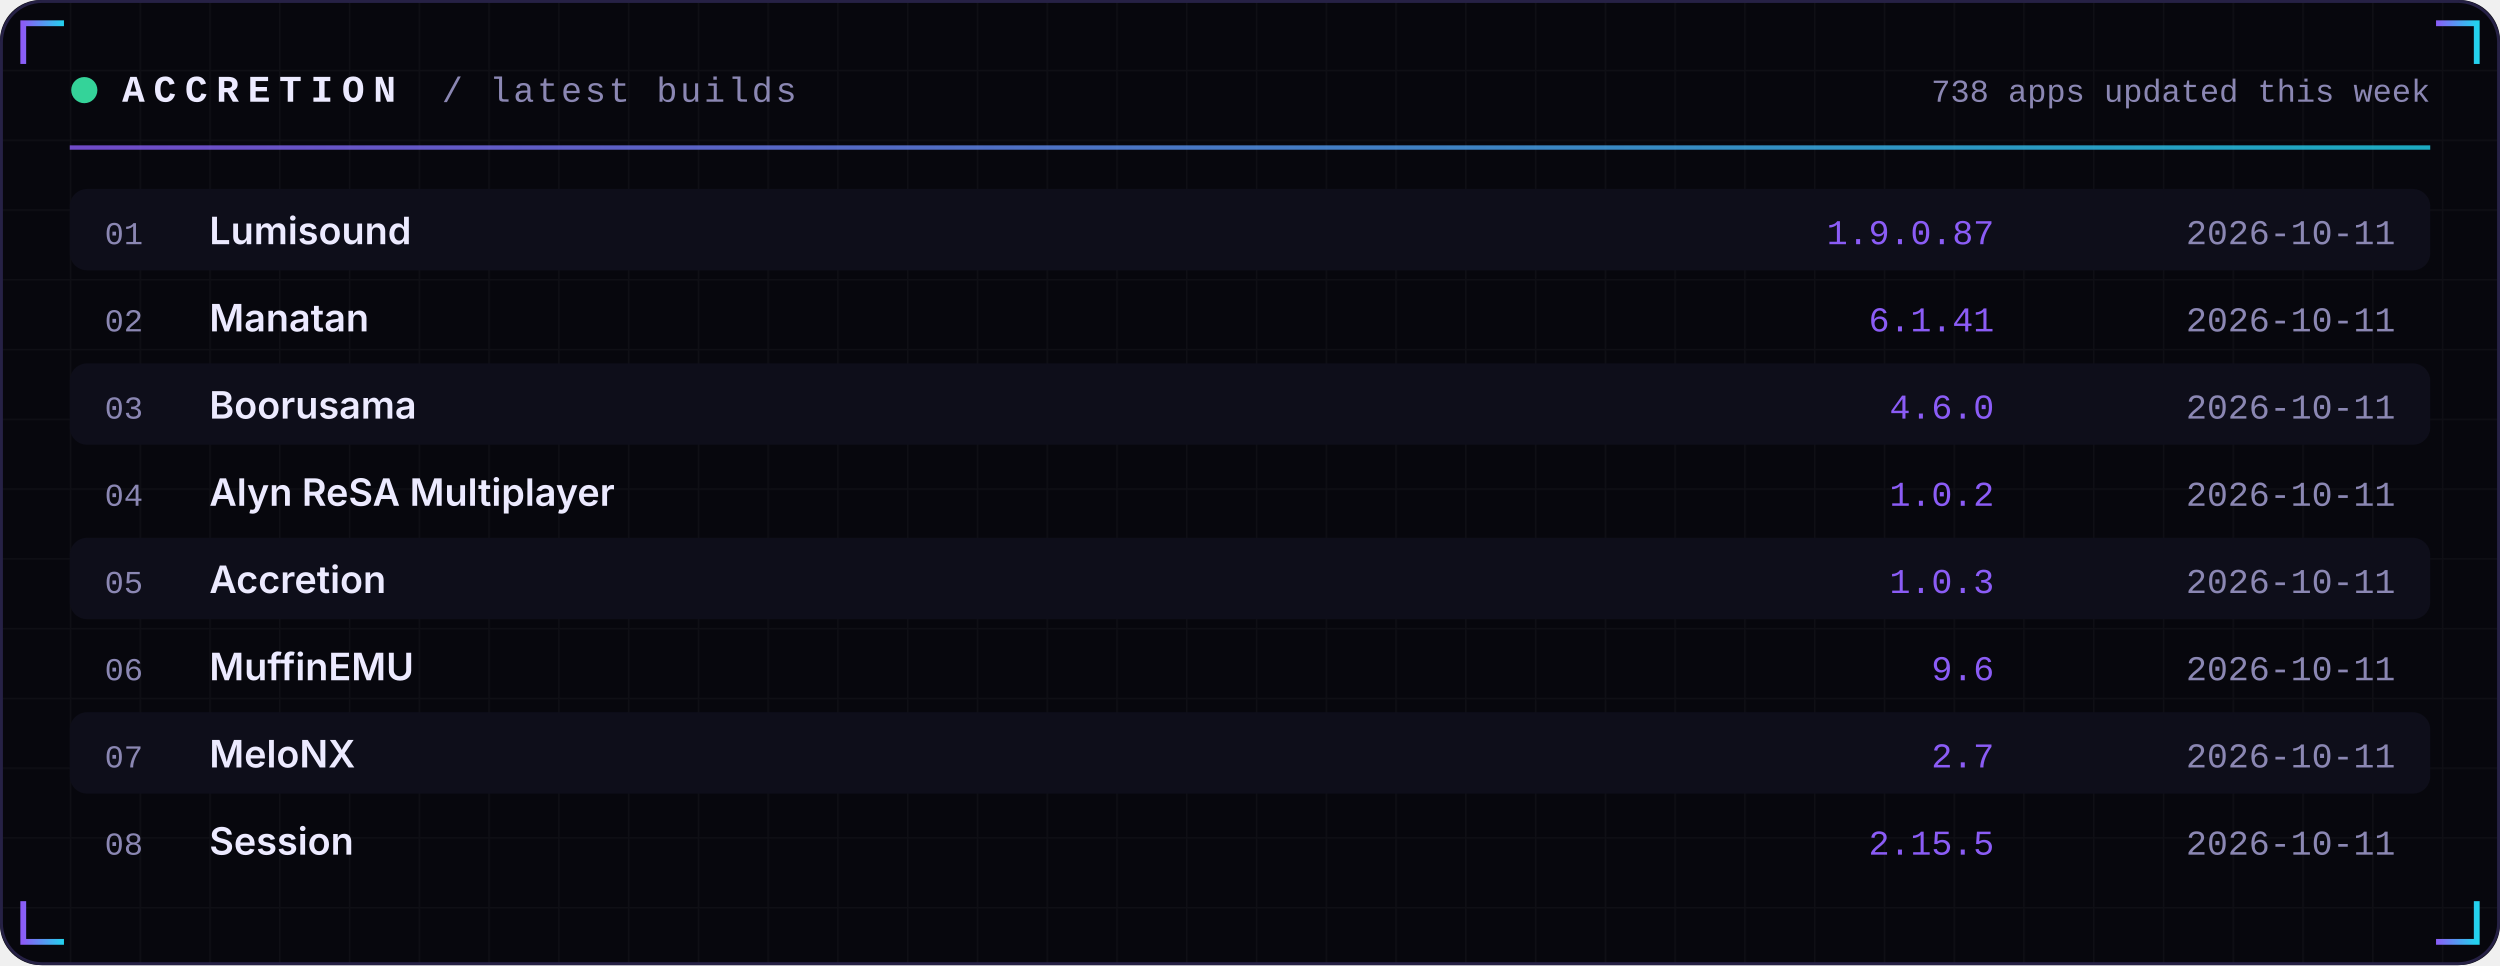
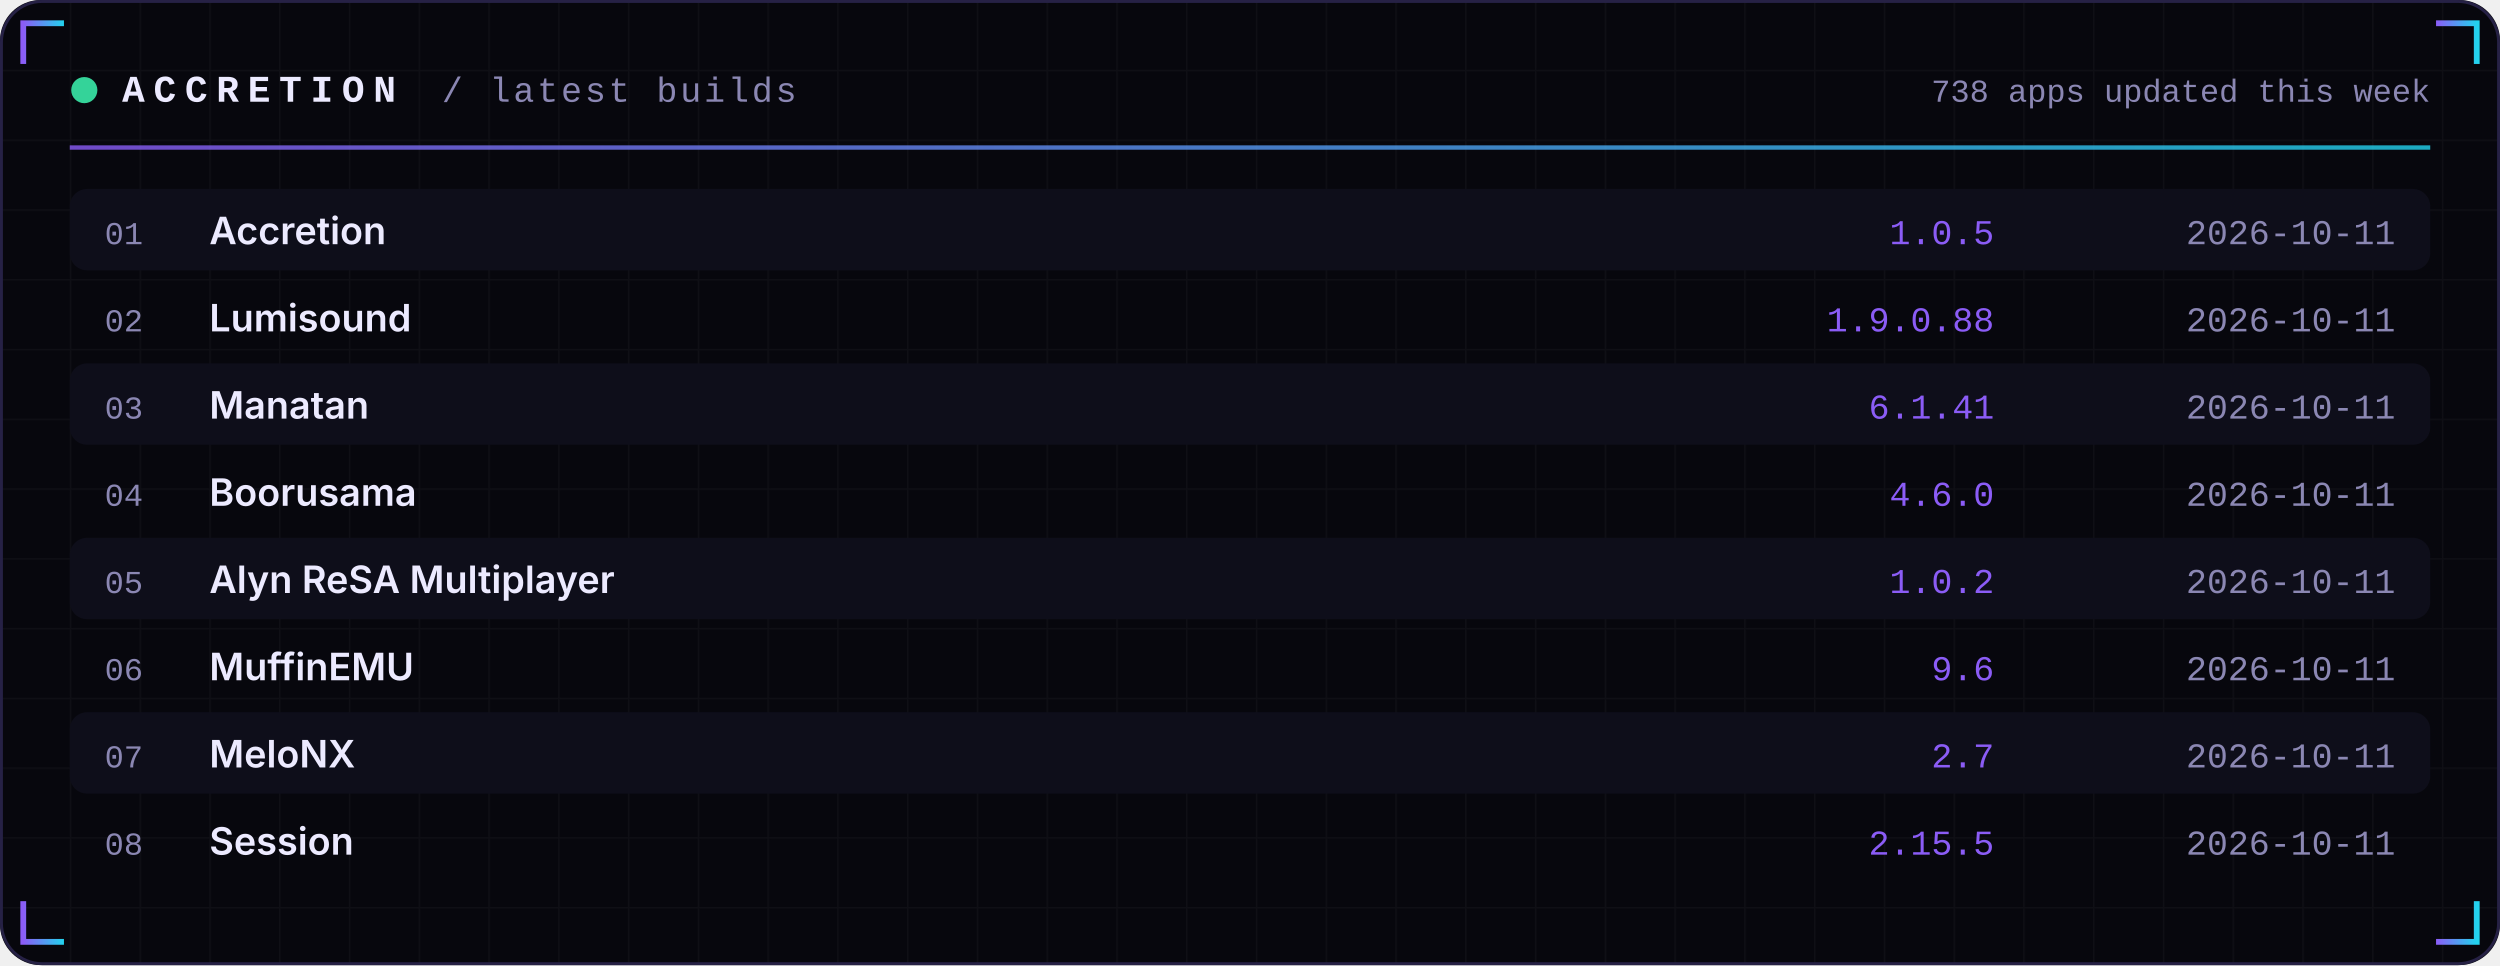
<svg xmlns="http://www.w3.org/2000/svg" width="860" height="332" viewBox="0 0 860 332" role="img">
  <defs>
    <linearGradient id="acc" x1="0" x2="1">
      <stop offset="0" stop-color="#8B5CF6" />
      <stop offset="1" stop-color="#22D3EE" />
    </linearGradient>
    <linearGradient id="area" x1="0" x2="0" y1="0" y2="1">
      <stop offset="0" stop-color="#8B5CF6" stop-opacity="0.35" />
      <stop offset="1" stop-color="#8B5CF6" stop-opacity="0" />
    </linearGradient>
    <pattern id="grid" width="24" height="24" patternUnits="userSpaceOnUse">
      <path d="M24 0H0V24" fill="none" stroke="#FFFFFF" stroke-opacity="0.035" />
    </pattern>
  </defs>
  <rect width="860" height="332" rx="14" fill="#07070D" />
  <rect width="860" height="332" rx="14" fill="url(#grid)" />
  <rect x="0.5" y="0.5" width="859" height="331" rx="14" fill="none" stroke="#262145" />
  <path d="M8 22 V8 H22" stroke="url(#acc)" stroke-width="2" fill="none" />
  <path d="M852 22 V8 H838" stroke="url(#acc)" stroke-width="2" fill="none" />
  <path d="M8 310 V324 H22" stroke="url(#acc)" stroke-width="2" fill="none" />
  <path d="M852 310 V324 H838" stroke="url(#acc)" stroke-width="2" fill="none" />
  <circle cx="29" cy="31" r="4.5" fill="#34D399">
    <animate attributeName="opacity" values="1;0.25;1" dur="2.4s" repeatCount="indefinite" />
  </circle>
  <text x="42" y="35" font-family="ui-monospace,SFMono-Regular,Menlo,Consolas,'Liberation Mono',monospace" font-size="13" font-weight="700" fill="#ECEAFF" text-anchor="start" letter-spacing="3">ACCRETION</text>
  <text x="152" y="35" font-family="ui-monospace,SFMono-Regular,Menlo,Consolas,'Liberation Mono',monospace" font-size="12" font-weight="400" fill="#8B87B3" text-anchor="start" letter-spacing="1">/ latest builds</text>
  <text x="836" y="35" font-family="ui-monospace,SFMono-Regular,Menlo,Consolas,'Liberation Mono',monospace" font-size="11" font-weight="400" fill="#8B87B3" text-anchor="end" letter-spacing="0">738 apps updated this week</text>
  <rect x="24" y="50" width="812" height="1.5" fill="url(#acc)" opacity="0.8" />
  <rect x="24" y="65" width="812" height="28" rx="6" fill="#0E0E1A" />
  <text x="36" y="84" font-family="ui-monospace,SFMono-Regular,Menlo,Consolas,'Liberation Mono',monospace" font-size="11" font-weight="400" fill="#8B87B3" text-anchor="start" letter-spacing="0">01</text>
-   <text x="72" y="84" font-family="-apple-system,BlinkMacSystemFont,'Segoe UI',Inter,Helvetica,Arial,sans-serif" font-size="13" font-weight="600" fill="#ECEAFF" text-anchor="start" letter-spacing="0">Lumisound</text>
-   <text x="686" y="84" font-family="ui-monospace,SFMono-Regular,Menlo,Consolas,'Liberation Mono',monospace" font-size="12" font-weight="400" fill="#8B5CF6" text-anchor="end" letter-spacing="0">1.9.0.87</text>
+   <text x="72" y="84" font-family="-apple-system,BlinkMacSystemFont,'Segoe UI',Inter,Helvetica,Arial,sans-serif" font-size="13" font-weight="600" fill="#ECEAFF" text-anchor="start" letter-spacing="0">Accretion</text>
+   <text x="686" y="84" font-family="ui-monospace,SFMono-Regular,Menlo,Consolas,'Liberation Mono',monospace" font-size="12" font-weight="400" fill="#8B5CF6" text-anchor="end" letter-spacing="0">1.0.5</text>
  <text x="824" y="84" font-family="ui-monospace,SFMono-Regular,Menlo,Consolas,'Liberation Mono',monospace" font-size="12" font-weight="400" fill="#8B87B3" text-anchor="end" letter-spacing="0">2026-10-11</text>
  <text x="36" y="114" font-family="ui-monospace,SFMono-Regular,Menlo,Consolas,'Liberation Mono',monospace" font-size="11" font-weight="400" fill="#8B87B3" text-anchor="start" letter-spacing="0">02</text>
-   <text x="72" y="114" font-family="-apple-system,BlinkMacSystemFont,'Segoe UI',Inter,Helvetica,Arial,sans-serif" font-size="13" font-weight="600" fill="#ECEAFF" text-anchor="start" letter-spacing="0">Manatan</text>
-   <text x="686" y="114" font-family="ui-monospace,SFMono-Regular,Menlo,Consolas,'Liberation Mono',monospace" font-size="12" font-weight="400" fill="#8B5CF6" text-anchor="end" letter-spacing="0">6.1.41</text>
+   <text x="72" y="114" font-family="-apple-system,BlinkMacSystemFont,'Segoe UI',Inter,Helvetica,Arial,sans-serif" font-size="13" font-weight="600" fill="#ECEAFF" text-anchor="start" letter-spacing="0">Lumisound</text>
+   <text x="686" y="114" font-family="ui-monospace,SFMono-Regular,Menlo,Consolas,'Liberation Mono',monospace" font-size="12" font-weight="400" fill="#8B5CF6" text-anchor="end" letter-spacing="0">1.9.0.88</text>
  <text x="824" y="114" font-family="ui-monospace,SFMono-Regular,Menlo,Consolas,'Liberation Mono',monospace" font-size="12" font-weight="400" fill="#8B87B3" text-anchor="end" letter-spacing="0">2026-10-11</text>
  <rect x="24" y="125" width="812" height="28" rx="6" fill="#0E0E1A" />
  <text x="36" y="144" font-family="ui-monospace,SFMono-Regular,Menlo,Consolas,'Liberation Mono',monospace" font-size="11" font-weight="400" fill="#8B87B3" text-anchor="start" letter-spacing="0">03</text>
-   <text x="72" y="144" font-family="-apple-system,BlinkMacSystemFont,'Segoe UI',Inter,Helvetica,Arial,sans-serif" font-size="13" font-weight="600" fill="#ECEAFF" text-anchor="start" letter-spacing="0">Boorusama</text>
-   <text x="686" y="144" font-family="ui-monospace,SFMono-Regular,Menlo,Consolas,'Liberation Mono',monospace" font-size="12" font-weight="400" fill="#8B5CF6" text-anchor="end" letter-spacing="0">4.6.0</text>
+   <text x="72" y="144" font-family="-apple-system,BlinkMacSystemFont,'Segoe UI',Inter,Helvetica,Arial,sans-serif" font-size="13" font-weight="600" fill="#ECEAFF" text-anchor="start" letter-spacing="0">Manatan</text>
+   <text x="686" y="144" font-family="ui-monospace,SFMono-Regular,Menlo,Consolas,'Liberation Mono',monospace" font-size="12" font-weight="400" fill="#8B5CF6" text-anchor="end" letter-spacing="0">6.1.41</text>
  <text x="824" y="144" font-family="ui-monospace,SFMono-Regular,Menlo,Consolas,'Liberation Mono',monospace" font-size="12" font-weight="400" fill="#8B87B3" text-anchor="end" letter-spacing="0">2026-10-11</text>
  <text x="36" y="174" font-family="ui-monospace,SFMono-Regular,Menlo,Consolas,'Liberation Mono',monospace" font-size="11" font-weight="400" fill="#8B87B3" text-anchor="start" letter-spacing="0">04</text>
-   <text x="72" y="174" font-family="-apple-system,BlinkMacSystemFont,'Segoe UI',Inter,Helvetica,Arial,sans-serif" font-size="13" font-weight="600" fill="#ECEAFF" text-anchor="start" letter-spacing="0">Alyn ReSA Multiplayer</text>
-   <text x="686" y="174" font-family="ui-monospace,SFMono-Regular,Menlo,Consolas,'Liberation Mono',monospace" font-size="12" font-weight="400" fill="#8B5CF6" text-anchor="end" letter-spacing="0">1.0.2</text>
+   <text x="72" y="174" font-family="-apple-system,BlinkMacSystemFont,'Segoe UI',Inter,Helvetica,Arial,sans-serif" font-size="13" font-weight="600" fill="#ECEAFF" text-anchor="start" letter-spacing="0">Boorusama</text>
+   <text x="686" y="174" font-family="ui-monospace,SFMono-Regular,Menlo,Consolas,'Liberation Mono',monospace" font-size="12" font-weight="400" fill="#8B5CF6" text-anchor="end" letter-spacing="0">4.6.0</text>
  <text x="824" y="174" font-family="ui-monospace,SFMono-Regular,Menlo,Consolas,'Liberation Mono',monospace" font-size="12" font-weight="400" fill="#8B87B3" text-anchor="end" letter-spacing="0">2026-10-11</text>
  <rect x="24" y="185" width="812" height="28" rx="6" fill="#0E0E1A" />
  <text x="36" y="204" font-family="ui-monospace,SFMono-Regular,Menlo,Consolas,'Liberation Mono',monospace" font-size="11" font-weight="400" fill="#8B87B3" text-anchor="start" letter-spacing="0">05</text>
-   <text x="72" y="204" font-family="-apple-system,BlinkMacSystemFont,'Segoe UI',Inter,Helvetica,Arial,sans-serif" font-size="13" font-weight="600" fill="#ECEAFF" text-anchor="start" letter-spacing="0">Accretion</text>
-   <text x="686" y="204" font-family="ui-monospace,SFMono-Regular,Menlo,Consolas,'Liberation Mono',monospace" font-size="12" font-weight="400" fill="#8B5CF6" text-anchor="end" letter-spacing="0">1.0.3</text>
+   <text x="72" y="204" font-family="-apple-system,BlinkMacSystemFont,'Segoe UI',Inter,Helvetica,Arial,sans-serif" font-size="13" font-weight="600" fill="#ECEAFF" text-anchor="start" letter-spacing="0">Alyn ReSA Multiplayer</text>
+   <text x="686" y="204" font-family="ui-monospace,SFMono-Regular,Menlo,Consolas,'Liberation Mono',monospace" font-size="12" font-weight="400" fill="#8B5CF6" text-anchor="end" letter-spacing="0">1.0.2</text>
  <text x="824" y="204" font-family="ui-monospace,SFMono-Regular,Menlo,Consolas,'Liberation Mono',monospace" font-size="12" font-weight="400" fill="#8B87B3" text-anchor="end" letter-spacing="0">2026-10-11</text>
  <text x="36" y="234" font-family="ui-monospace,SFMono-Regular,Menlo,Consolas,'Liberation Mono',monospace" font-size="11" font-weight="400" fill="#8B87B3" text-anchor="start" letter-spacing="0">06</text>
  <text x="72" y="234" font-family="-apple-system,BlinkMacSystemFont,'Segoe UI',Inter,Helvetica,Arial,sans-serif" font-size="13" font-weight="600" fill="#ECEAFF" text-anchor="start" letter-spacing="0">MuffinEMU</text>
  <text x="686" y="234" font-family="ui-monospace,SFMono-Regular,Menlo,Consolas,'Liberation Mono',monospace" font-size="12" font-weight="400" fill="#8B5CF6" text-anchor="end" letter-spacing="0">9.6</text>
  <text x="824" y="234" font-family="ui-monospace,SFMono-Regular,Menlo,Consolas,'Liberation Mono',monospace" font-size="12" font-weight="400" fill="#8B87B3" text-anchor="end" letter-spacing="0">2026-10-11</text>
  <rect x="24" y="245" width="812" height="28" rx="6" fill="#0E0E1A" />
  <text x="36" y="264" font-family="ui-monospace,SFMono-Regular,Menlo,Consolas,'Liberation Mono',monospace" font-size="11" font-weight="400" fill="#8B87B3" text-anchor="start" letter-spacing="0">07</text>
  <text x="72" y="264" font-family="-apple-system,BlinkMacSystemFont,'Segoe UI',Inter,Helvetica,Arial,sans-serif" font-size="13" font-weight="600" fill="#ECEAFF" text-anchor="start" letter-spacing="0">MeloNX</text>
  <text x="686" y="264" font-family="ui-monospace,SFMono-Regular,Menlo,Consolas,'Liberation Mono',monospace" font-size="12" font-weight="400" fill="#8B5CF6" text-anchor="end" letter-spacing="0">2.7</text>
  <text x="824" y="264" font-family="ui-monospace,SFMono-Regular,Menlo,Consolas,'Liberation Mono',monospace" font-size="12" font-weight="400" fill="#8B87B3" text-anchor="end" letter-spacing="0">2026-10-11</text>
  <text x="36" y="294" font-family="ui-monospace,SFMono-Regular,Menlo,Consolas,'Liberation Mono',monospace" font-size="11" font-weight="400" fill="#8B87B3" text-anchor="start" letter-spacing="0">08</text>
  <text x="72" y="294" font-family="-apple-system,BlinkMacSystemFont,'Segoe UI',Inter,Helvetica,Arial,sans-serif" font-size="13" font-weight="600" fill="#ECEAFF" text-anchor="start" letter-spacing="0">Session</text>
  <text x="686" y="294" font-family="ui-monospace,SFMono-Regular,Menlo,Consolas,'Liberation Mono',monospace" font-size="12" font-weight="400" fill="#8B5CF6" text-anchor="end" letter-spacing="0">2.15.5</text>
  <text x="824" y="294" font-family="ui-monospace,SFMono-Regular,Menlo,Consolas,'Liberation Mono',monospace" font-size="12" font-weight="400" fill="#8B87B3" text-anchor="end" letter-spacing="0">2026-10-11</text>
</svg>
